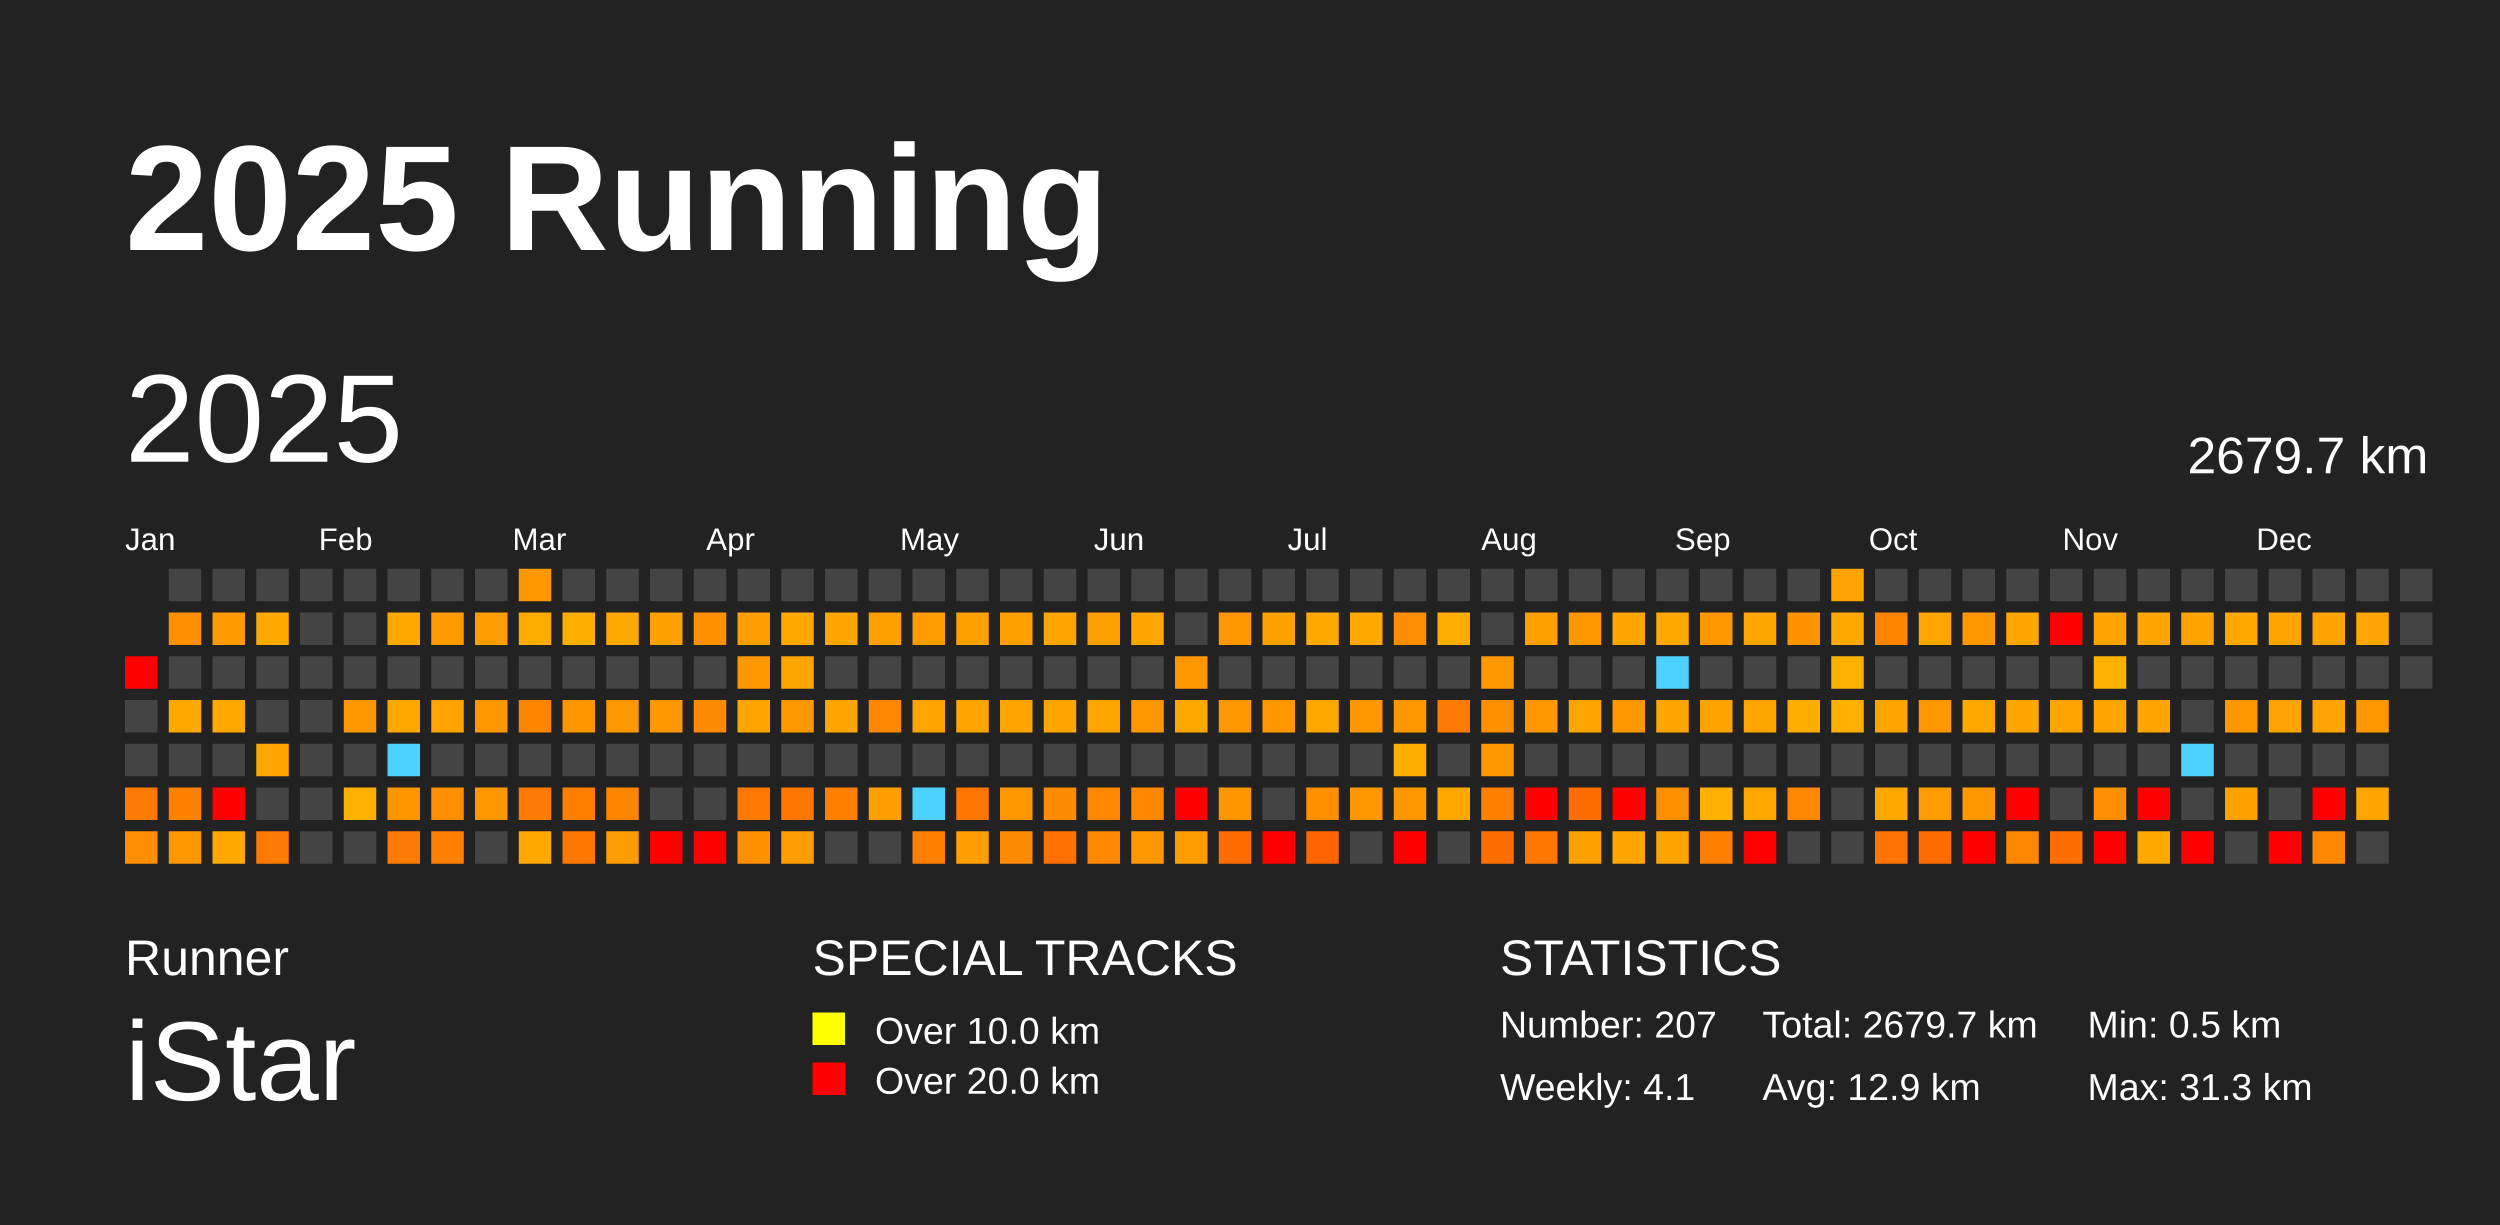
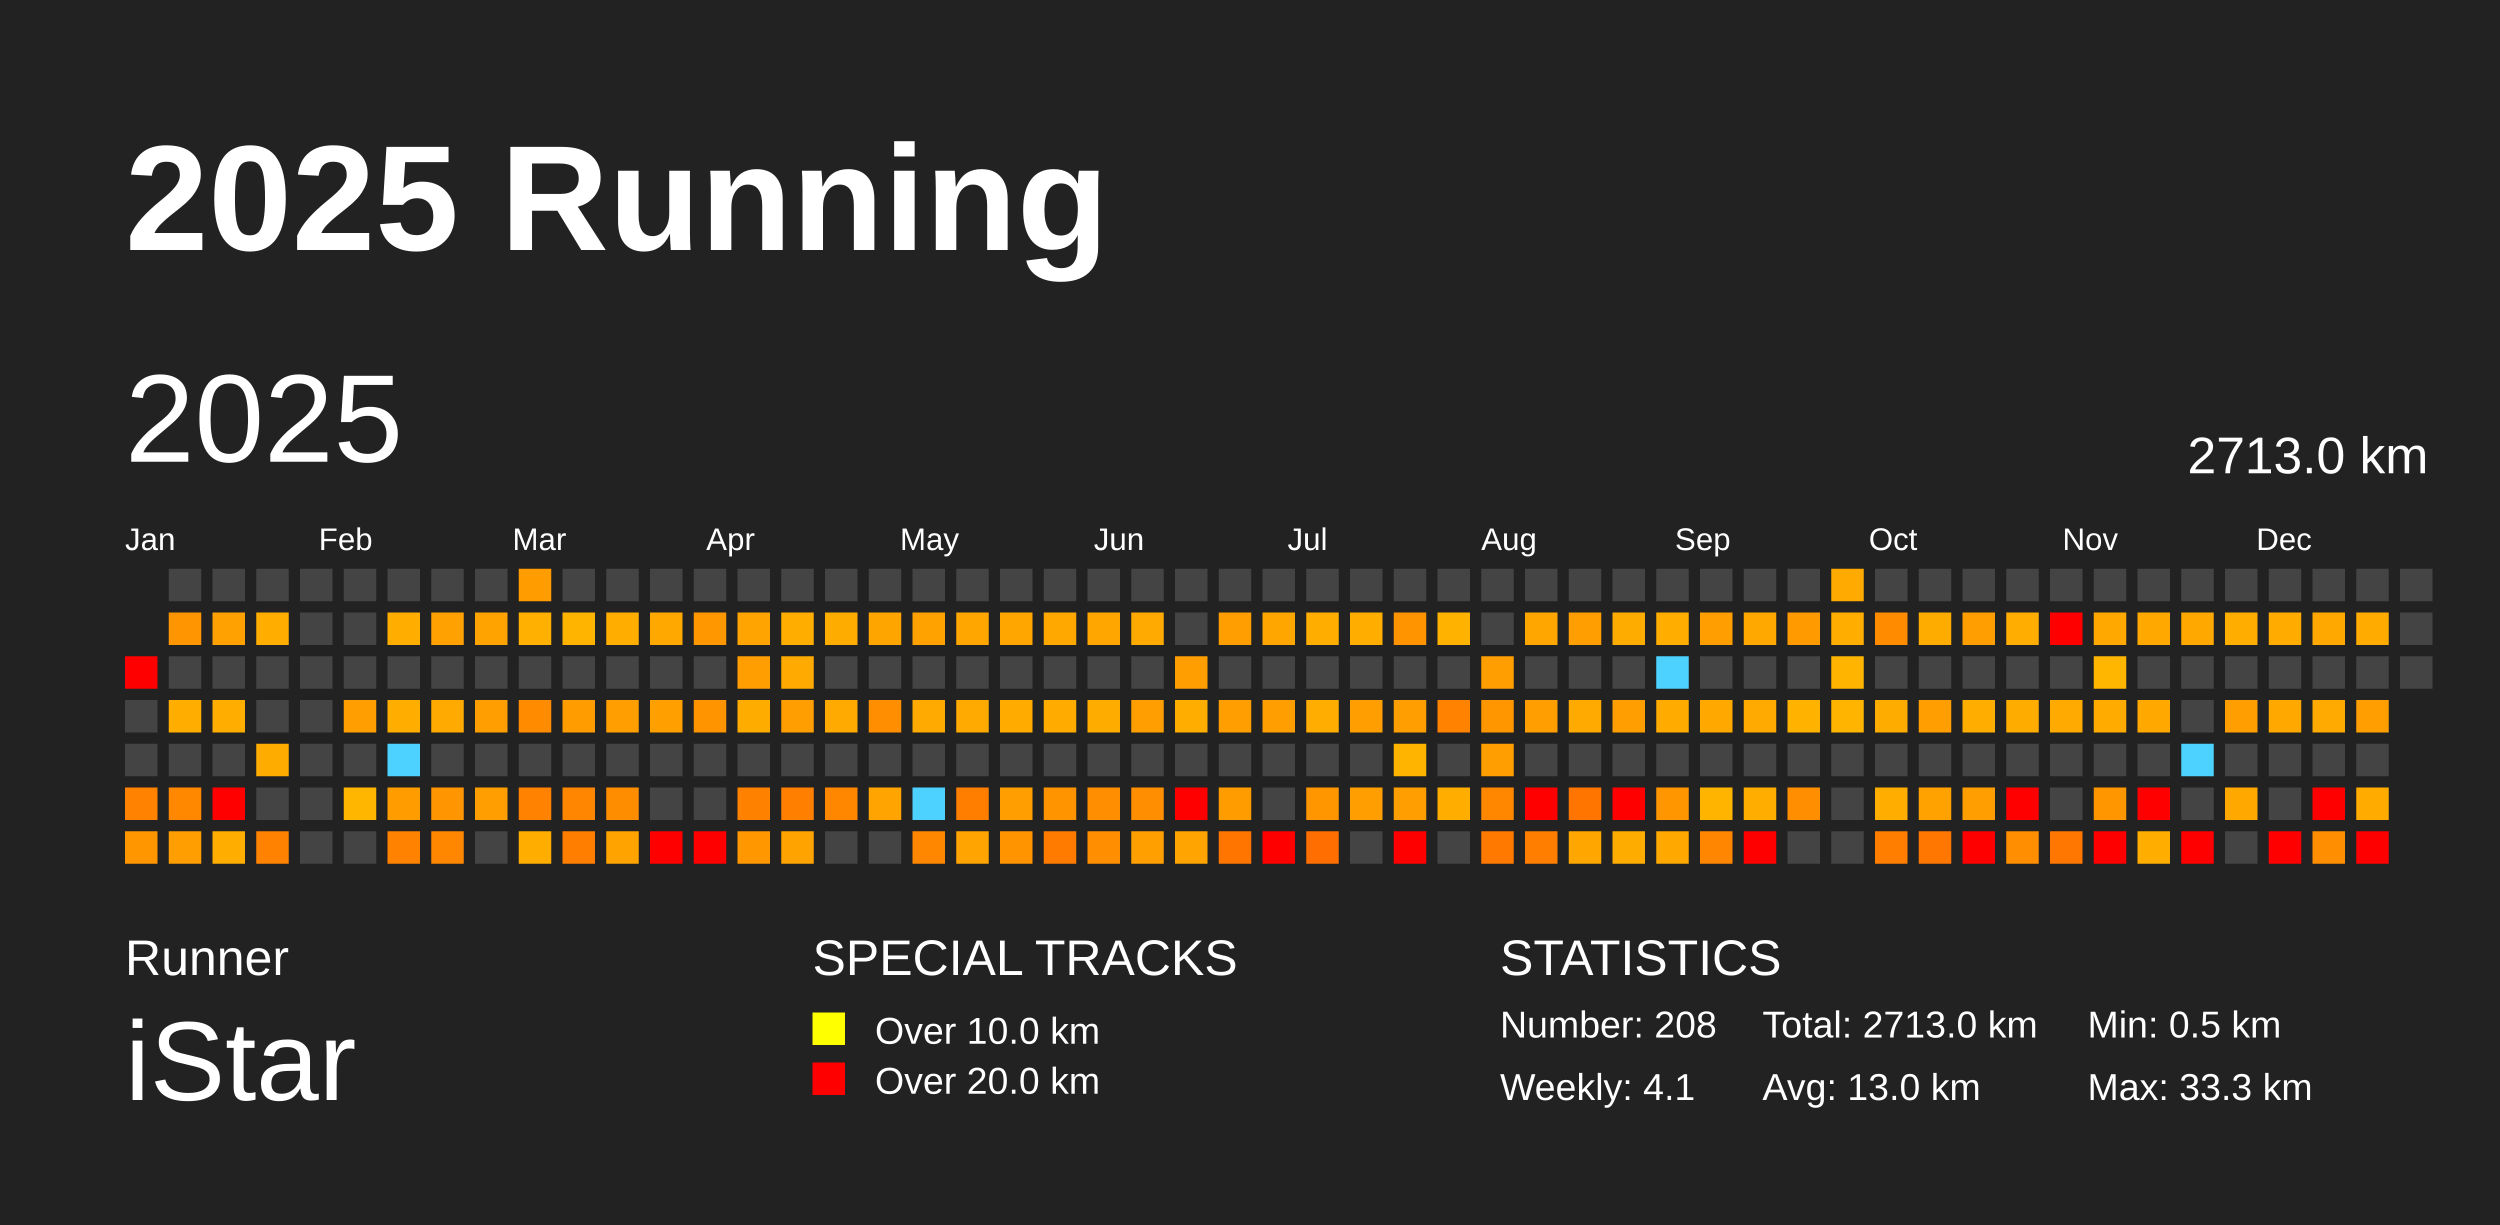
<svg xmlns="http://www.w3.org/2000/svg" baseProfile="full" height="98mm" version="1.1" viewBox="0,0,200,98" width="200mm">
  <defs />
  <rect fill="#222222" height="98" width="200" x="0" y="0" />
  <text fill="#FFFFFF" style="font-size:12px; font-family:Arial; font-weight:bold;" x="10" y="20">2025 Running</text>
  <text fill="#FFFFFF" style="font-size:4px; font-family:Arial" x="10" y="78">Runner</text>
  <text fill="#FFFFFF" style="font-size:9px; font-family:Arial" x="10" y="88">iStar</text>
  <text fill="#FFFFFF" style="font-size:4px; font-family:Arial" x="65" y="78">SPECIAL TRACKS</text>
  <rect fill="yellow" height="2.6" width="2.6" x="65" y="81" />
  <text fill="#FFFFFF" style="font-size:3px; font-family:Arial" x="70" y="83.5">Over 10.0 km</text>
  <rect fill="red" height="2.6" width="2.6" x="65" y="85" />
  <text fill="#FFFFFF" style="font-size:3px; font-family:Arial" x="70" y="87.5">Over 20.0 km</text>
  <text fill="#FFFFFF" style="font-size:4px; font-family:Arial" x="120" y="78">STATISTICS</text>
-   <text fill="#FFFFFF" style="font-size:3px; font-family:Arial" x="120" y="83">Number: 207</text>
+   <text fill="#FFFFFF" style="font-size:3px; font-family:Arial" x="120" y="83">Number: 208</text>
  <text fill="#FFFFFF" style="font-size:3px; font-family:Arial" x="120" y="88">Weekly: 4.1</text>
-   <text fill="#FFFFFF" style="font-size:3px; font-family:Arial" x="141" y="83">Total: 2679.7 km</text>
-   <text fill="#FFFFFF" style="font-size:3px; font-family:Arial" x="141" y="88">Avg: 12.9 km</text>
+   <text fill="#FFFFFF" style="font-size:3px; font-family:Arial" x="141" y="83">Total: 2713.0 km</text>
+   <text fill="#FFFFFF" style="font-size:3px; font-family:Arial" x="141" y="88">Avg: 13.0 km</text>
  <text fill="#FFFFFF" style="font-size:3px; font-family:Arial" x="167" y="83">Min: 0.5 km</text>
-   <text fill="#FFFFFF" style="font-size:3px; font-family:Arial" x="167" y="88">Max: 31.3 km</text>
+   <text fill="#FFFFFF" style="font-size:3px; font-family:Arial" x="167" y="88">Max: 33.3 km</text>
  <text dominant-baseline="hanging" fill="#FFFFFF" style="font-size:10.0px; font-family:Arial;" x="10" y="30">2025</text>
-   <text dominant-baseline="hanging" fill="#FFFFFF" style="font-size:4.125px; font-family:Arial;" x="175" y="35">2679.7 km</text>
+   <text dominant-baseline="hanging" fill="#FFFFFF" style="font-size:4.125px; font-family:Arial;" x="175" y="35">2713.0 km</text>
  <text fill="#FFFFFF" style="font-size:2.5px; font-family:Arial" x="10.0" y="44">Jan</text>
  <text fill="#FFFFFF" style="font-size:2.5px; font-family:Arial" x="25.5" y="44">Feb</text>
  <text fill="#FFFFFF" style="font-size:2.5px; font-family:Arial" x="41.0" y="44">Mar</text>
  <text fill="#FFFFFF" style="font-size:2.5px; font-family:Arial" x="56.5" y="44">Apr</text>
  <text fill="#FFFFFF" style="font-size:2.5px; font-family:Arial" x="72.0" y="44">May</text>
  <text fill="#FFFFFF" style="font-size:2.5px; font-family:Arial" x="87.5" y="44">Jun</text>
  <text fill="#FFFFFF" style="font-size:2.5px; font-family:Arial" x="103.0" y="44">Jul</text>
  <text fill="#FFFFFF" style="font-size:2.5px; font-family:Arial" x="118.5" y="44">Aug</text>
  <text fill="#FFFFFF" style="font-size:2.5px; font-family:Arial" x="134.0" y="44">Sep</text>
  <text fill="#FFFFFF" style="font-size:2.5px; font-family:Arial" x="149.5" y="44">Oct</text>
  <text fill="#FFFFFF" style="font-size:2.5px; font-family:Arial" x="165.0" y="44">Nov</text>
  <text fill="#FFFFFF" style="font-size:2.5px; font-family:Arial" x="180.5" y="44">Dec</text>
  <rect fill="red" height="2.6" width="2.6" x="10.0" y="52.5" />
  <rect fill="#444444" height="2.6" width="2.6" x="10.0" y="56.0" />
  <rect fill="#444444" height="2.6" width="2.6" x="10.0" y="59.5" />
-   <rect fill="#ff7a00" height="2.6" width="2.6" x="10.0" y="63.0" />
-   <rect fill="#ff8f00" height="2.6" width="2.6" x="10.0" y="66.5" />
+   <rect fill="#ff8200" height="2.6" width="2.6" x="10.0" y="63.0" />
+   <rect fill="#ff9600" height="2.6" width="2.6" x="10.0" y="66.5" />
  <rect fill="#444444" height="2.6" width="2.6" x="13.5" y="45.5" />
-   <rect fill="#ff8e00" height="2.6" width="2.6" x="13.5" y="49.0" />
+   <rect fill="#ff9500" height="2.6" width="2.6" x="13.5" y="49.0" />
  <rect fill="#444444" height="2.6" width="2.6" x="13.5" y="52.5" />
-   <rect fill="#ffa800" height="2.6" width="2.6" x="13.5" y="56.0" />
+   <rect fill="#ffae00" height="2.6" width="2.6" x="13.5" y="56.0" />
  <rect fill="#444444" height="2.6" width="2.6" x="13.5" y="59.5" />
-   <rect fill="#ff8100" height="2.6" width="2.6" x="13.5" y="63.0" />
-   <rect fill="#ff9700" height="2.6" width="2.6" x="13.5" y="66.5" />
+   <rect fill="#ff8800" height="2.6" width="2.6" x="13.5" y="63.0" />
+   <rect fill="#ff9e00" height="2.6" width="2.6" x="13.5" y="66.5" />
  <rect fill="#444444" height="2.6" width="2.6" x="17.0" y="45.5" />
-   <rect fill="#ff9a00" height="2.6" width="2.6" x="17.0" y="49.0" />
+   <rect fill="#ffa100" height="2.6" width="2.6" x="17.0" y="49.0" />
  <rect fill="#444444" height="2.6" width="2.6" x="17.0" y="52.5" />
-   <rect fill="#ffa800" height="2.6" width="2.6" x="17.0" y="56.0" />
+   <rect fill="#ffae00" height="2.6" width="2.6" x="17.0" y="56.0" />
  <rect fill="#444444" height="2.6" width="2.6" x="17.0" y="59.5" />
  <rect fill="red" height="2.6" width="2.6" x="17.0" y="63.0" />
-   <rect fill="#ffa800" height="2.6" width="2.6" x="17.0" y="66.5" />
+   <rect fill="#ffae00" height="2.6" width="2.6" x="17.0" y="66.5" />
  <rect fill="#444444" height="2.6" width="2.6" x="20.5" y="45.5" />
-   <rect fill="#ffa800" height="2.6" width="2.6" x="20.5" y="49.0" />
+   <rect fill="#ffae00" height="2.6" width="2.6" x="20.5" y="49.0" />
  <rect fill="#444444" height="2.6" width="2.6" x="20.5" y="52.5" />
  <rect fill="#444444" height="2.6" width="2.6" x="20.5" y="56.0" />
-   <rect fill="#ffa600" height="2.6" width="2.6" x="20.5" y="59.5" />
+   <rect fill="#ffac00" height="2.6" width="2.6" x="20.5" y="59.5" />
  <rect fill="#444444" height="2.6" width="2.6" x="20.5" y="63.0" />
-   <rect fill="#ff7a00" height="2.6" width="2.6" x="20.5" y="66.5" />
+   <rect fill="#ff8200" height="2.6" width="2.6" x="20.5" y="66.5" />
  <rect fill="#444444" height="2.6" width="2.6" x="24.0" y="45.5" />
  <rect fill="#444444" height="2.6" width="2.6" x="24.0" y="49.0" />
  <rect fill="#444444" height="2.6" width="2.6" x="24.0" y="52.5" />
  <rect fill="#444444" height="2.6" width="2.6" x="24.0" y="56.0" />
  <rect fill="#444444" height="2.6" width="2.6" x="24.0" y="59.5" />
  <rect fill="#444444" height="2.6" width="2.6" x="24.0" y="63.0" />
  <rect fill="#444444" height="2.6" width="2.6" x="24.0" y="66.5" />
  <rect fill="#444444" height="2.6" width="2.6" x="27.5" y="45.5" />
  <rect fill="#444444" height="2.6" width="2.6" x="27.5" y="49.0" />
  <rect fill="#444444" height="2.6" width="2.6" x="27.5" y="52.5" />
-   <rect fill="#ff9700" height="2.6" width="2.6" x="27.5" y="56.0" />
+   <rect fill="#ff9e00" height="2.6" width="2.6" x="27.5" y="56.0" />
  <rect fill="#444444" height="2.6" width="2.6" x="27.5" y="59.5" />
-   <rect fill="#ffb100" height="2.6" width="2.6" x="27.5" y="63.0" />
+   <rect fill="#ffb600" height="2.6" width="2.6" x="27.5" y="63.0" />
  <rect fill="#444444" height="2.6" width="2.6" x="27.5" y="66.5" />
  <rect fill="#444444" height="2.6" width="2.6" x="31.0" y="45.5" />
-   <rect fill="#ffa800" height="2.6" width="2.6" x="31.0" y="49.0" />
+   <rect fill="#ffae00" height="2.6" width="2.6" x="31.0" y="49.0" />
  <rect fill="#444444" height="2.6" width="2.6" x="31.0" y="52.5" />
-   <rect fill="#ffa800" height="2.6" width="2.6" x="31.0" y="56.0" />
+   <rect fill="#ffae00" height="2.6" width="2.6" x="31.0" y="56.0" />
  <rect fill="#4dd2ff" height="2.6" width="2.6" x="31.0" y="59.5" />
-   <rect fill="#ff9600" height="2.6" width="2.6" x="31.0" y="63.0" />
-   <rect fill="#ff7a00" height="2.6" width="2.6" x="31.0" y="66.5" />
+   <rect fill="#ff9c00" height="2.6" width="2.6" x="31.0" y="63.0" />
+   <rect fill="#ff8200" height="2.6" width="2.6" x="31.0" y="66.5" />
  <rect fill="#444444" height="2.6" width="2.6" x="34.5" y="45.5" />
-   <rect fill="#ff9a00" height="2.6" width="2.6" x="34.5" y="49.0" />
+   <rect fill="#ffa100" height="2.6" width="2.6" x="34.5" y="49.0" />
  <rect fill="#444444" height="2.6" width="2.6" x="34.5" y="52.5" />
-   <rect fill="#ffa400" height="2.6" width="2.6" x="34.5" y="56.0" />
+   <rect fill="#ffaa00" height="2.6" width="2.6" x="34.5" y="56.0" />
  <rect fill="#444444" height="2.6" width="2.6" x="34.5" y="59.5" />
-   <rect fill="#ff8e00" height="2.6" width="2.6" x="34.5" y="63.0" />
-   <rect fill="#ff7f00" height="2.6" width="2.6" x="34.5" y="66.5" />
+   <rect fill="#ff9500" height="2.6" width="2.6" x="34.5" y="63.0" />
+   <rect fill="#ff8700" height="2.6" width="2.6" x="34.5" y="66.5" />
  <rect fill="#444444" height="2.6" width="2.6" x="38.0" y="45.5" />
-   <rect fill="#ff9d00" height="2.6" width="2.6" x="38.0" y="49.0" />
+   <rect fill="#ffa300" height="2.6" width="2.6" x="38.0" y="49.0" />
  <rect fill="#444444" height="2.6" width="2.6" x="38.0" y="52.5" />
-   <rect fill="#ff9700" height="2.6" width="2.6" x="38.0" y="56.0" />
+   <rect fill="#ff9e00" height="2.6" width="2.6" x="38.0" y="56.0" />
  <rect fill="#444444" height="2.6" width="2.6" x="38.0" y="59.5" />
-   <rect fill="#ff9700" height="2.6" width="2.6" x="38.0" y="63.0" />
+   <rect fill="#ff9e00" height="2.6" width="2.6" x="38.0" y="63.0" />
  <rect fill="#444444" height="2.6" width="2.6" x="38.0" y="66.5" />
-   <rect fill="#ff9700" height="2.6" width="2.6" x="41.5" y="45.5" />
-   <rect fill="#ffab00" height="2.6" width="2.6" x="41.5" y="49.0" />
+   <rect fill="#ff9d00" height="2.6" width="2.6" x="41.5" y="45.5" />
+   <rect fill="#ffb000" height="2.6" width="2.6" x="41.5" y="49.0" />
  <rect fill="#444444" height="2.6" width="2.6" x="41.5" y="52.5" />
-   <rect fill="#ff8400" height="2.6" width="2.6" x="41.5" y="56.0" />
+   <rect fill="#ff8c00" height="2.6" width="2.6" x="41.5" y="56.0" />
  <rect fill="#444444" height="2.6" width="2.6" x="41.5" y="59.5" />
-   <rect fill="#ff7a00" height="2.6" width="2.6" x="41.5" y="63.0" />
-   <rect fill="#ffa800" height="2.6" width="2.6" x="41.5" y="66.5" />
+   <rect fill="#ff8200" height="2.6" width="2.6" x="41.5" y="63.0" />
+   <rect fill="#ffae00" height="2.6" width="2.6" x="41.5" y="66.5" />
  <rect fill="#444444" height="2.6" width="2.6" x="45.0" y="45.5" />
-   <rect fill="#ffaf00" height="2.6" width="2.6" x="45.0" y="49.0" />
+   <rect fill="#ffb400" height="2.6" width="2.6" x="45.0" y="49.0" />
  <rect fill="#444444" height="2.6" width="2.6" x="45.0" y="52.5" />
-   <rect fill="#ff9600" height="2.6" width="2.6" x="45.0" y="56.0" />
+   <rect fill="#ff9c00" height="2.6" width="2.6" x="45.0" y="56.0" />
  <rect fill="#444444" height="2.6" width="2.6" x="45.0" y="59.5" />
-   <rect fill="#ff7e00" height="2.6" width="2.6" x="45.0" y="63.0" />
-   <rect fill="#ff7600" height="2.6" width="2.6" x="45.0" y="66.5" />
+   <rect fill="#ff8600" height="2.6" width="2.6" x="45.0" y="63.0" />
+   <rect fill="#ff7e00" height="2.6" width="2.6" x="45.0" y="66.5" />
  <rect fill="#444444" height="2.6" width="2.6" x="48.5" y="45.5" />
-   <rect fill="#ffa800" height="2.6" width="2.6" x="48.5" y="49.0" />
+   <rect fill="#ffae00" height="2.6" width="2.6" x="48.5" y="49.0" />
  <rect fill="#444444" height="2.6" width="2.6" x="48.5" y="52.5" />
-   <rect fill="#ff9700" height="2.6" width="2.6" x="48.5" y="56.0" />
+   <rect fill="#ff9e00" height="2.6" width="2.6" x="48.5" y="56.0" />
  <rect fill="#444444" height="2.6" width="2.6" x="48.5" y="59.5" />
-   <rect fill="#ff8500" height="2.6" width="2.6" x="48.5" y="63.0" />
-   <rect fill="#ff9d00" height="2.6" width="2.6" x="48.5" y="66.5" />
+   <rect fill="#ff8d00" height="2.6" width="2.6" x="48.5" y="63.0" />
+   <rect fill="#ffa300" height="2.6" width="2.6" x="48.5" y="66.5" />
  <rect fill="#444444" height="2.6" width="2.6" x="52.0" y="45.5" />
-   <rect fill="#ffa200" height="2.6" width="2.6" x="52.0" y="49.0" />
+   <rect fill="#ffa800" height="2.6" width="2.6" x="52.0" y="49.0" />
  <rect fill="#444444" height="2.6" width="2.6" x="52.0" y="52.5" />
-   <rect fill="#ff9800" height="2.6" width="2.6" x="52.0" y="56.0" />
+   <rect fill="#ff9f00" height="2.6" width="2.6" x="52.0" y="56.0" />
  <rect fill="#444444" height="2.6" width="2.6" x="52.0" y="59.5" />
  <rect fill="#444444" height="2.6" width="2.6" x="52.0" y="63.0" />
  <rect fill="red" height="2.6" width="2.6" x="52.0" y="66.5" />
  <rect fill="#444444" height="2.6" width="2.6" x="55.5" y="45.5" />
-   <rect fill="#ff9000" height="2.6" width="2.6" x="55.5" y="49.0" />
+   <rect fill="#ff9700" height="2.6" width="2.6" x="55.5" y="49.0" />
  <rect fill="#444444" height="2.6" width="2.6" x="55.5" y="52.5" />
-   <rect fill="#ff8c00" height="2.6" width="2.6" x="55.5" y="56.0" />
+   <rect fill="#ff9300" height="2.6" width="2.6" x="55.5" y="56.0" />
  <rect fill="#444444" height="2.6" width="2.6" x="55.5" y="59.5" />
  <rect fill="#444444" height="2.6" width="2.6" x="55.5" y="63.0" />
  <rect fill="red" height="2.6" width="2.6" x="55.5" y="66.5" />
  <rect fill="#444444" height="2.6" width="2.6" x="59.0" y="45.5" />
-   <rect fill="#ff9e00" height="2.6" width="2.6" x="59.0" y="49.0" />
-   <rect fill="#ff9700" height="2.6" width="2.6" x="59.0" y="52.5" />
-   <rect fill="#ffa700" height="2.6" width="2.6" x="59.0" y="56.0" />
+   <rect fill="#ffa400" height="2.6" width="2.6" x="59.0" y="49.0" />
+   <rect fill="#ff9e00" height="2.6" width="2.6" x="59.0" y="52.5" />
+   <rect fill="#ffac00" height="2.6" width="2.6" x="59.0" y="56.0" />
  <rect fill="#444444" height="2.6" width="2.6" x="59.0" y="59.5" />
-   <rect fill="#ff7900" height="2.6" width="2.6" x="59.0" y="63.0" />
-   <rect fill="#ff9000" height="2.6" width="2.6" x="59.0" y="66.5" />
+   <rect fill="#ff8100" height="2.6" width="2.6" x="59.0" y="63.0" />
+   <rect fill="#ff9700" height="2.6" width="2.6" x="59.0" y="66.5" />
  <rect fill="#444444" height="2.6" width="2.6" x="62.5" y="45.5" />
-   <rect fill="#ffa800" height="2.6" width="2.6" x="62.5" y="49.0" />
-   <rect fill="#ffa500" height="2.6" width="2.6" x="62.5" y="52.5" />
-   <rect fill="#ff9700" height="2.6" width="2.6" x="62.5" y="56.0" />
+   <rect fill="#ffae00" height="2.6" width="2.6" x="62.5" y="49.0" />
+   <rect fill="#ffaa00" height="2.6" width="2.6" x="62.5" y="52.5" />
+   <rect fill="#ff9e00" height="2.6" width="2.6" x="62.5" y="56.0" />
  <rect fill="#444444" height="2.6" width="2.6" x="62.5" y="59.5" />
-   <rect fill="#ff7700" height="2.6" width="2.6" x="62.5" y="63.0" />
-   <rect fill="#ff9d00" height="2.6" width="2.6" x="62.5" y="66.5" />
+   <rect fill="#ff7f00" height="2.6" width="2.6" x="62.5" y="63.0" />
+   <rect fill="#ffa300" height="2.6" width="2.6" x="62.5" y="66.5" />
  <rect fill="#444444" height="2.6" width="2.6" x="66.0" y="45.5" />
-   <rect fill="#ffa700" height="2.6" width="2.6" x="66.0" y="49.0" />
+   <rect fill="#ffac00" height="2.6" width="2.6" x="66.0" y="49.0" />
  <rect fill="#444444" height="2.6" width="2.6" x="66.0" y="52.5" />
-   <rect fill="#ffa500" height="2.6" width="2.6" x="66.0" y="56.0" />
+   <rect fill="#ffaa00" height="2.6" width="2.6" x="66.0" y="56.0" />
  <rect fill="#444444" height="2.6" width="2.6" x="66.0" y="59.5" />
-   <rect fill="#ff7f00" height="2.6" width="2.6" x="66.0" y="63.0" />
+   <rect fill="#ff8700" height="2.6" width="2.6" x="66.0" y="63.0" />
  <rect fill="#444444" height="2.6" width="2.6" x="66.0" y="66.5" />
  <rect fill="#444444" height="2.6" width="2.6" x="69.5" y="45.5" />
-   <rect fill="#ff9f00" height="2.6" width="2.6" x="69.5" y="49.0" />
+   <rect fill="#ffa500" height="2.6" width="2.6" x="69.5" y="49.0" />
  <rect fill="#444444" height="2.6" width="2.6" x="69.5" y="52.5" />
-   <rect fill="#ff8600" height="2.6" width="2.6" x="69.5" y="56.0" />
+   <rect fill="#ff8e00" height="2.6" width="2.6" x="69.5" y="56.0" />
  <rect fill="#444444" height="2.6" width="2.6" x="69.5" y="59.5" />
-   <rect fill="#ff9e00" height="2.6" width="2.6" x="69.5" y="63.0" />
+   <rect fill="#ffa400" height="2.6" width="2.6" x="69.5" y="63.0" />
  <rect fill="#444444" height="2.6" width="2.6" x="69.5" y="66.5" />
  <rect fill="#444444" height="2.6" width="2.6" x="73.0" y="45.5" />
-   <rect fill="#ff9c00" height="2.6" width="2.6" x="73.0" y="49.0" />
+   <rect fill="#ffa200" height="2.6" width="2.6" x="73.0" y="49.0" />
  <rect fill="#444444" height="2.6" width="2.6" x="73.0" y="52.5" />
-   <rect fill="#ffa400" height="2.6" width="2.6" x="73.0" y="56.0" />
+   <rect fill="#ffaa00" height="2.6" width="2.6" x="73.0" y="56.0" />
  <rect fill="#444444" height="2.6" width="2.6" x="73.0" y="59.5" />
  <rect fill="#4dd2ff" height="2.6" width="2.6" x="73.0" y="63.0" />
-   <rect fill="#ff7f00" height="2.6" width="2.6" x="73.0" y="66.5" />
+   <rect fill="#ff8700" height="2.6" width="2.6" x="73.0" y="66.5" />
  <rect fill="#444444" height="2.6" width="2.6" x="76.5" y="45.5" />
-   <rect fill="#ffa100" height="2.6" width="2.6" x="76.5" y="49.0" />
+   <rect fill="#ffa600" height="2.6" width="2.6" x="76.5" y="49.0" />
  <rect fill="#444444" height="2.6" width="2.6" x="76.5" y="52.5" />
-   <rect fill="#ffa500" height="2.6" width="2.6" x="76.5" y="56.0" />
+   <rect fill="#ffaa00" height="2.6" width="2.6" x="76.5" y="56.0" />
  <rect fill="#444444" height="2.6" width="2.6" x="76.5" y="59.5" />
-   <rect fill="#ff7600" height="2.6" width="2.6" x="76.5" y="63.0" />
-   <rect fill="#ff9e00" height="2.6" width="2.6" x="76.5" y="66.5" />
+   <rect fill="#ff7e00" height="2.6" width="2.6" x="76.5" y="63.0" />
+   <rect fill="#ffa400" height="2.6" width="2.6" x="76.5" y="66.5" />
  <rect fill="#444444" height="2.6" width="2.6" x="80.0" y="45.5" />
-   <rect fill="#ffa000" height="2.6" width="2.6" x="80.0" y="49.0" />
+   <rect fill="#ffa600" height="2.6" width="2.6" x="80.0" y="49.0" />
  <rect fill="#444444" height="2.6" width="2.6" x="80.0" y="52.5" />
-   <rect fill="#ffa500" height="2.6" width="2.6" x="80.0" y="56.0" />
+   <rect fill="#ffab00" height="2.6" width="2.6" x="80.0" y="56.0" />
  <rect fill="#444444" height="2.6" width="2.6" x="80.0" y="59.5" />
-   <rect fill="#ff9700" height="2.6" width="2.6" x="80.0" y="63.0" />
-   <rect fill="#ff8c00" height="2.6" width="2.6" x="80.0" y="66.5" />
+   <rect fill="#ff9e00" height="2.6" width="2.6" x="80.0" y="63.0" />
+   <rect fill="#ff9300" height="2.6" width="2.6" x="80.0" y="66.5" />
  <rect fill="#444444" height="2.6" width="2.6" x="83.5" y="45.5" />
-   <rect fill="#ffa400" height="2.6" width="2.6" x="83.5" y="49.0" />
+   <rect fill="#ffa900" height="2.6" width="2.6" x="83.5" y="49.0" />
  <rect fill="#444444" height="2.6" width="2.6" x="83.5" y="52.5" />
-   <rect fill="#ffa500" height="2.6" width="2.6" x="83.5" y="56.0" />
+   <rect fill="#ffab00" height="2.6" width="2.6" x="83.5" y="56.0" />
  <rect fill="#444444" height="2.6" width="2.6" x="83.5" y="59.5" />
-   <rect fill="#ff8b00" height="2.6" width="2.6" x="83.5" y="63.0" />
-   <rect fill="#ff7200" height="2.6" width="2.6" x="83.5" y="66.5" />
+   <rect fill="#ff9300" height="2.6" width="2.6" x="83.5" y="63.0" />
+   <rect fill="#ff7b00" height="2.6" width="2.6" x="83.5" y="66.5" />
  <rect fill="#444444" height="2.6" width="2.6" x="87.0" y="45.5" />
-   <rect fill="#ffa000" height="2.6" width="2.6" x="87.0" y="49.0" />
+   <rect fill="#ffa600" height="2.6" width="2.6" x="87.0" y="49.0" />
  <rect fill="#444444" height="2.6" width="2.6" x="87.0" y="52.5" />
-   <rect fill="#ffa600" height="2.6" width="2.6" x="87.0" y="56.0" />
+   <rect fill="#ffac00" height="2.6" width="2.6" x="87.0" y="56.0" />
  <rect fill="#444444" height="2.6" width="2.6" x="87.0" y="59.5" />
-   <rect fill="#ff8600" height="2.6" width="2.6" x="87.0" y="63.0" />
-   <rect fill="#ff8800" height="2.6" width="2.6" x="87.0" y="66.5" />
+   <rect fill="#ff8e00" height="2.6" width="2.6" x="87.0" y="63.0" />
+   <rect fill="#ff8f00" height="2.6" width="2.6" x="87.0" y="66.5" />
  <rect fill="#444444" height="2.6" width="2.6" x="90.5" y="45.5" />
-   <rect fill="#ffa500" height="2.6" width="2.6" x="90.5" y="49.0" />
+   <rect fill="#ffaa00" height="2.6" width="2.6" x="90.5" y="49.0" />
  <rect fill="#444444" height="2.6" width="2.6" x="90.5" y="52.5" />
-   <rect fill="#ff9700" height="2.6" width="2.6" x="90.5" y="56.0" />
+   <rect fill="#ff9e00" height="2.6" width="2.6" x="90.5" y="56.0" />
  <rect fill="#444444" height="2.6" width="2.6" x="90.5" y="59.5" />
-   <rect fill="#ff8700" height="2.6" width="2.6" x="90.5" y="63.0" />
-   <rect fill="#ff9800" height="2.6" width="2.6" x="90.5" y="66.5" />
+   <rect fill="#ff8f00" height="2.6" width="2.6" x="90.5" y="63.0" />
+   <rect fill="#ff9f00" height="2.6" width="2.6" x="90.5" y="66.5" />
  <rect fill="#444444" height="2.6" width="2.6" x="94.0" y="45.5" />
  <rect fill="#444444" height="2.6" width="2.6" x="94.0" y="49.0" />
-   <rect fill="#ff9700" height="2.6" width="2.6" x="94.0" y="52.5" />
-   <rect fill="#ffa800" height="2.6" width="2.6" x="94.0" y="56.0" />
+   <rect fill="#ff9e00" height="2.6" width="2.6" x="94.0" y="52.5" />
+   <rect fill="#ffae00" height="2.6" width="2.6" x="94.0" y="56.0" />
  <rect fill="#444444" height="2.6" width="2.6" x="94.0" y="59.5" />
  <rect fill="red" height="2.6" width="2.6" x="94.0" y="63.0" />
-   <rect fill="#ff9d00" height="2.6" width="2.6" x="94.0" y="66.5" />
+   <rect fill="#ffa400" height="2.6" width="2.6" x="94.0" y="66.5" />
  <rect fill="#444444" height="2.6" width="2.6" x="97.5" y="45.5" />
-   <rect fill="#ff9700" height="2.6" width="2.6" x="97.5" y="49.0" />
+   <rect fill="#ff9e00" height="2.6" width="2.6" x="97.5" y="49.0" />
  <rect fill="#444444" height="2.6" width="2.6" x="97.5" y="52.5" />
-   <rect fill="#ff9700" height="2.6" width="2.6" x="97.5" y="56.0" />
+   <rect fill="#ff9e00" height="2.6" width="2.6" x="97.5" y="56.0" />
  <rect fill="#444444" height="2.6" width="2.6" x="97.5" y="59.5" />
-   <rect fill="#ff9600" height="2.6" width="2.6" x="97.5" y="63.0" />
-   <rect fill="#ff6c00" height="2.6" width="2.6" x="97.5" y="66.5" />
+   <rect fill="#ff9c00" height="2.6" width="2.6" x="97.5" y="63.0" />
+   <rect fill="#ff7500" height="2.6" width="2.6" x="97.5" y="66.5" />
  <rect fill="#444444" height="2.6" width="2.6" x="101.0" y="45.5" />
-   <rect fill="#ffa100" height="2.6" width="2.6" x="101.0" y="49.0" />
+   <rect fill="#ffa700" height="2.6" width="2.6" x="101.0" y="49.0" />
  <rect fill="#444444" height="2.6" width="2.6" x="101.0" y="52.5" />
-   <rect fill="#ff9700" height="2.6" width="2.6" x="101.0" y="56.0" />
+   <rect fill="#ff9e00" height="2.6" width="2.6" x="101.0" y="56.0" />
  <rect fill="#444444" height="2.6" width="2.6" x="101.0" y="59.5" />
  <rect fill="#444444" height="2.6" width="2.6" x="101.0" y="63.0" />
  <rect fill="red" height="2.6" width="2.6" x="101.0" y="66.5" />
  <rect fill="#444444" height="2.6" width="2.6" x="104.5" y="45.5" />
-   <rect fill="#ffa800" height="2.6" width="2.6" x="104.5" y="49.0" />
+   <rect fill="#ffae00" height="2.6" width="2.6" x="104.5" y="49.0" />
  <rect fill="#444444" height="2.6" width="2.6" x="104.5" y="52.5" />
-   <rect fill="#ffa800" height="2.6" width="2.6" x="104.5" y="56.0" />
+   <rect fill="#ffad00" height="2.6" width="2.6" x="104.5" y="56.0" />
  <rect fill="#444444" height="2.6" width="2.6" x="104.5" y="59.5" />
-   <rect fill="#ff8f00" height="2.6" width="2.6" x="104.5" y="63.0" />
-   <rect fill="#ff6500" height="2.6" width="2.6" x="104.5" y="66.5" />
+   <rect fill="#ff9600" height="2.6" width="2.6" x="104.5" y="63.0" />
+   <rect fill="#ff6e00" height="2.6" width="2.6" x="104.5" y="66.5" />
  <rect fill="#444444" height="2.6" width="2.6" x="108.0" y="45.5" />
-   <rect fill="#ffa800" height="2.6" width="2.6" x="108.0" y="49.0" />
+   <rect fill="#ffae00" height="2.6" width="2.6" x="108.0" y="49.0" />
  <rect fill="#444444" height="2.6" width="2.6" x="108.0" y="52.5" />
-   <rect fill="#ff9700" height="2.6" width="2.6" x="108.0" y="56.0" />
+   <rect fill="#ff9e00" height="2.6" width="2.6" x="108.0" y="56.0" />
  <rect fill="#444444" height="2.6" width="2.6" x="108.0" y="59.5" />
-   <rect fill="#ff9700" height="2.6" width="2.6" x="108.0" y="63.0" />
+   <rect fill="#ff9e00" height="2.6" width="2.6" x="108.0" y="63.0" />
  <rect fill="#444444" height="2.6" width="2.6" x="108.0" y="66.5" />
  <rect fill="#444444" height="2.6" width="2.6" x="111.5" y="45.5" />
-   <rect fill="#ff8d00" height="2.6" width="2.6" x="111.5" y="49.0" />
+   <rect fill="#ff9400" height="2.6" width="2.6" x="111.5" y="49.0" />
  <rect fill="#444444" height="2.6" width="2.6" x="111.5" y="52.5" />
-   <rect fill="#ff9700" height="2.6" width="2.6" x="111.5" y="56.0" />
-   <rect fill="#ffaf00" height="2.6" width="2.6" x="111.5" y="59.5" />
-   <rect fill="#ff9700" height="2.6" width="2.6" x="111.5" y="63.0" />
+   <rect fill="#ff9e00" height="2.6" width="2.6" x="111.5" y="56.0" />
+   <rect fill="#ffb400" height="2.6" width="2.6" x="111.5" y="59.5" />
+   <rect fill="#ff9e00" height="2.6" width="2.6" x="111.5" y="63.0" />
  <rect fill="red" height="2.6" width="2.6" x="111.5" y="66.5" />
  <rect fill="#444444" height="2.6" width="2.6" x="115.0" y="45.5" />
-   <rect fill="#ffad00" height="2.6" width="2.6" x="115.0" y="49.0" />
+   <rect fill="#ffb200" height="2.6" width="2.6" x="115.0" y="49.0" />
  <rect fill="#444444" height="2.6" width="2.6" x="115.0" y="52.5" />
-   <rect fill="#ff7a00" height="2.6" width="2.6" x="115.0" y="56.0" />
+   <rect fill="#ff8200" height="2.6" width="2.6" x="115.0" y="56.0" />
  <rect fill="#444444" height="2.6" width="2.6" x="115.0" y="59.5" />
-   <rect fill="#ffa800" height="2.6" width="2.6" x="115.0" y="63.0" />
+   <rect fill="#ffae00" height="2.6" width="2.6" x="115.0" y="63.0" />
  <rect fill="#444444" height="2.6" width="2.6" x="115.0" y="66.5" />
  <rect fill="#444444" height="2.6" width="2.6" x="118.5" y="45.5" />
  <rect fill="#444444" height="2.6" width="2.6" x="118.5" y="49.0" />
-   <rect fill="#ff9700" height="2.6" width="2.6" x="118.5" y="52.5" />
-   <rect fill="#ff8f00" height="2.6" width="2.6" x="118.5" y="56.0" />
-   <rect fill="#ff9700" height="2.6" width="2.6" x="118.5" y="59.5" />
-   <rect fill="#ff7f00" height="2.6" width="2.6" x="118.5" y="63.0" />
-   <rect fill="#ff6f00" height="2.6" width="2.6" x="118.5" y="66.5" />
+   <rect fill="#ff9e00" height="2.6" width="2.6" x="118.5" y="52.5" />
+   <rect fill="#ff9600" height="2.6" width="2.6" x="118.5" y="56.0" />
+   <rect fill="#ff9e00" height="2.6" width="2.6" x="118.5" y="59.5" />
+   <rect fill="#ff8700" height="2.6" width="2.6" x="118.5" y="63.0" />
+   <rect fill="#ff7800" height="2.6" width="2.6" x="118.5" y="66.5" />
  <rect fill="#444444" height="2.6" width="2.6" x="122.0" y="45.5" />
-   <rect fill="#ffa000" height="2.6" width="2.6" x="122.0" y="49.0" />
+   <rect fill="#ffa600" height="2.6" width="2.6" x="122.0" y="49.0" />
  <rect fill="#444444" height="2.6" width="2.6" x="122.0" y="52.5" />
-   <rect fill="#ff9700" height="2.6" width="2.6" x="122.0" y="56.0" />
+   <rect fill="#ff9e00" height="2.6" width="2.6" x="122.0" y="56.0" />
  <rect fill="#444444" height="2.6" width="2.6" x="122.0" y="59.5" />
  <rect fill="red" height="2.6" width="2.6" x="122.0" y="63.0" />
-   <rect fill="#ff7600" height="2.6" width="2.6" x="122.0" y="66.5" />
+   <rect fill="#ff7e00" height="2.6" width="2.6" x="122.0" y="66.5" />
  <rect fill="#444444" height="2.6" width="2.6" x="125.5" y="45.5" />
-   <rect fill="#ff9700" height="2.6" width="2.6" x="125.5" y="49.0" />
+   <rect fill="#ff9e00" height="2.6" width="2.6" x="125.5" y="49.0" />
  <rect fill="#444444" height="2.6" width="2.6" x="125.5" y="52.5" />
-   <rect fill="#ffa500" height="2.6" width="2.6" x="125.5" y="56.0" />
+   <rect fill="#ffaa00" height="2.6" width="2.6" x="125.5" y="56.0" />
  <rect fill="#444444" height="2.6" width="2.6" x="125.5" y="59.5" />
-   <rect fill="#ff6c00" height="2.6" width="2.6" x="125.5" y="63.0" />
-   <rect fill="#ffa100" height="2.6" width="2.6" x="125.5" y="66.5" />
+   <rect fill="#ff7500" height="2.6" width="2.6" x="125.5" y="63.0" />
+   <rect fill="#ffa700" height="2.6" width="2.6" x="125.5" y="66.5" />
  <rect fill="#444444" height="2.6" width="2.6" x="129.0" y="45.5" />
-   <rect fill="#ffa600" height="2.6" width="2.6" x="129.0" y="49.0" />
+   <rect fill="#ffac00" height="2.6" width="2.6" x="129.0" y="49.0" />
  <rect fill="#444444" height="2.6" width="2.6" x="129.0" y="52.5" />
-   <rect fill="#ff9700" height="2.6" width="2.6" x="129.0" y="56.0" />
+   <rect fill="#ff9e00" height="2.6" width="2.6" x="129.0" y="56.0" />
  <rect fill="#444444" height="2.6" width="2.6" x="129.0" y="59.5" />
  <rect fill="red" height="2.6" width="2.6" x="129.0" y="63.0" />
-   <rect fill="#ffa700" height="2.6" width="2.6" x="129.0" y="66.5" />
+   <rect fill="#ffac00" height="2.6" width="2.6" x="129.0" y="66.5" />
  <rect fill="#444444" height="2.6" width="2.6" x="132.5" y="45.5" />
-   <rect fill="#ffa800" height="2.6" width="2.6" x="132.5" y="49.0" />
+   <rect fill="#ffae00" height="2.6" width="2.6" x="132.5" y="49.0" />
  <rect fill="#4dd2ff" height="2.6" width="2.6" x="132.5" y="52.5" />
-   <rect fill="#ffa500" height="2.6" width="2.6" x="132.5" y="56.0" />
+   <rect fill="#ffab00" height="2.6" width="2.6" x="132.5" y="56.0" />
  <rect fill="#444444" height="2.6" width="2.6" x="132.5" y="59.5" />
-   <rect fill="#ff8f00" height="2.6" width="2.6" x="132.5" y="63.0" />
-   <rect fill="#ffa300" height="2.6" width="2.6" x="132.5" y="66.5" />
+   <rect fill="#ff9600" height="2.6" width="2.6" x="132.5" y="63.0" />
+   <rect fill="#ffa800" height="2.6" width="2.6" x="132.5" y="66.5" />
  <rect fill="#444444" height="2.6" width="2.6" x="136.0" y="45.5" />
-   <rect fill="#ff9700" height="2.6" width="2.6" x="136.0" y="49.0" />
+   <rect fill="#ff9e00" height="2.6" width="2.6" x="136.0" y="49.0" />
  <rect fill="#444444" height="2.6" width="2.6" x="136.0" y="52.5" />
-   <rect fill="#ffa300" height="2.6" width="2.6" x="136.0" y="56.0" />
+   <rect fill="#ffa900" height="2.6" width="2.6" x="136.0" y="56.0" />
  <rect fill="#444444" height="2.6" width="2.6" x="136.0" y="59.5" />
-   <rect fill="#ffb000" height="2.6" width="2.6" x="136.0" y="63.0" />
-   <rect fill="#ff7e00" height="2.6" width="2.6" x="136.0" y="66.5" />
+   <rect fill="#ffb500" height="2.6" width="2.6" x="136.0" y="63.0" />
+   <rect fill="#ff8600" height="2.6" width="2.6" x="136.0" y="66.5" />
  <rect fill="#444444" height="2.6" width="2.6" x="139.5" y="45.5" />
-   <rect fill="#ffa400" height="2.6" width="2.6" x="139.5" y="49.0" />
+   <rect fill="#ffa900" height="2.6" width="2.6" x="139.5" y="49.0" />
  <rect fill="#444444" height="2.6" width="2.6" x="139.5" y="52.5" />
-   <rect fill="#ffa400" height="2.6" width="2.6" x="139.5" y="56.0" />
+   <rect fill="#ffaa00" height="2.6" width="2.6" x="139.5" y="56.0" />
  <rect fill="#444444" height="2.6" width="2.6" x="139.5" y="59.5" />
-   <rect fill="#ffa800" height="2.6" width="2.6" x="139.5" y="63.0" />
+   <rect fill="#ffae00" height="2.6" width="2.6" x="139.5" y="63.0" />
  <rect fill="red" height="2.6" width="2.6" x="139.5" y="66.5" />
  <rect fill="#444444" height="2.6" width="2.6" x="143.0" y="45.5" />
-   <rect fill="#ff9300" height="2.6" width="2.6" x="143.0" y="49.0" />
+   <rect fill="#ff9a00" height="2.6" width="2.6" x="143.0" y="49.0" />
  <rect fill="#444444" height="2.6" width="2.6" x="143.0" y="52.5" />
-   <rect fill="#ffad00" height="2.6" width="2.6" x="143.0" y="56.0" />
+   <rect fill="#ffb200" height="2.6" width="2.6" x="143.0" y="56.0" />
  <rect fill="#444444" height="2.6" width="2.6" x="143.0" y="59.5" />
-   <rect fill="#ff8600" height="2.6" width="2.6" x="143.0" y="63.0" />
+   <rect fill="#ff8e00" height="2.6" width="2.6" x="143.0" y="63.0" />
  <rect fill="#444444" height="2.6" width="2.6" x="143.0" y="66.5" />
-   <rect fill="#ffa400" height="2.6" width="2.6" x="146.5" y="45.5" />
-   <rect fill="#ffa800" height="2.6" width="2.6" x="146.5" y="49.0" />
-   <rect fill="#ffb100" height="2.6" width="2.6" x="146.5" y="52.5" />
-   <rect fill="#ffb000" height="2.6" width="2.6" x="146.5" y="56.0" />
+   <rect fill="#ffaa00" height="2.6" width="2.6" x="146.5" y="45.5" />
+   <rect fill="#ffae00" height="2.6" width="2.6" x="146.5" y="49.0" />
+   <rect fill="#ffb500" height="2.6" width="2.6" x="146.5" y="52.5" />
+   <rect fill="#ffb500" height="2.6" width="2.6" x="146.5" y="56.0" />
  <rect fill="#444444" height="2.6" width="2.6" x="146.5" y="59.5" />
  <rect fill="#444444" height="2.6" width="2.6" x="146.5" y="63.0" />
  <rect fill="#444444" height="2.6" width="2.6" x="146.5" y="66.5" />
  <rect fill="#444444" height="2.6" width="2.6" x="150.0" y="45.5" />
-   <rect fill="#ff8400" height="2.6" width="2.6" x="150.0" y="49.0" />
+   <rect fill="#ff8b00" height="2.6" width="2.6" x="150.0" y="49.0" />
  <rect fill="#444444" height="2.6" width="2.6" x="150.0" y="52.5" />
-   <rect fill="#ffa600" height="2.6" width="2.6" x="150.0" y="56.0" />
+   <rect fill="#ffac00" height="2.6" width="2.6" x="150.0" y="56.0" />
  <rect fill="#444444" height="2.6" width="2.6" x="150.0" y="59.5" />
-   <rect fill="#ffa800" height="2.6" width="2.6" x="150.0" y="63.0" />
-   <rect fill="#ff7500" height="2.6" width="2.6" x="150.0" y="66.5" />
+   <rect fill="#ffae00" height="2.6" width="2.6" x="150.0" y="63.0" />
+   <rect fill="#ff7e00" height="2.6" width="2.6" x="150.0" y="66.5" />
  <rect fill="#444444" height="2.6" width="2.6" x="153.5" y="45.5" />
-   <rect fill="#ffa600" height="2.6" width="2.6" x="153.5" y="49.0" />
+   <rect fill="#ffac00" height="2.6" width="2.6" x="153.5" y="49.0" />
  <rect fill="#444444" height="2.6" width="2.6" x="153.5" y="52.5" />
-   <rect fill="#ff9700" height="2.6" width="2.6" x="153.5" y="56.0" />
+   <rect fill="#ff9e00" height="2.6" width="2.6" x="153.5" y="56.0" />
  <rect fill="#444444" height="2.6" width="2.6" x="153.5" y="59.5" />
-   <rect fill="#ff9c00" height="2.6" width="2.6" x="153.5" y="63.0" />
-   <rect fill="#ff6d00" height="2.6" width="2.6" x="153.5" y="66.5" />
+   <rect fill="#ffa200" height="2.6" width="2.6" x="153.5" y="63.0" />
+   <rect fill="#ff7600" height="2.6" width="2.6" x="153.5" y="66.5" />
  <rect fill="#444444" height="2.6" width="2.6" x="157.0" y="45.5" />
-   <rect fill="#ff9700" height="2.6" width="2.6" x="157.0" y="49.0" />
+   <rect fill="#ff9e00" height="2.6" width="2.6" x="157.0" y="49.0" />
  <rect fill="#444444" height="2.6" width="2.6" x="157.0" y="52.5" />
-   <rect fill="#ffa800" height="2.6" width="2.6" x="157.0" y="56.0" />
+   <rect fill="#ffae00" height="2.6" width="2.6" x="157.0" y="56.0" />
  <rect fill="#444444" height="2.6" width="2.6" x="157.0" y="59.5" />
-   <rect fill="#ff9700" height="2.6" width="2.6" x="157.0" y="63.0" />
+   <rect fill="#ff9e00" height="2.6" width="2.6" x="157.0" y="63.0" />
  <rect fill="red" height="2.6" width="2.6" x="157.0" y="66.5" />
  <rect fill="#444444" height="2.6" width="2.6" x="160.5" y="45.5" />
-   <rect fill="#ffa700" height="2.6" width="2.6" x="160.5" y="49.0" />
+   <rect fill="#ffad00" height="2.6" width="2.6" x="160.5" y="49.0" />
  <rect fill="#444444" height="2.6" width="2.6" x="160.5" y="52.5" />
-   <rect fill="#ffa600" height="2.6" width="2.6" x="160.5" y="56.0" />
+   <rect fill="#ffac00" height="2.6" width="2.6" x="160.5" y="56.0" />
  <rect fill="#444444" height="2.6" width="2.6" x="160.5" y="59.5" />
  <rect fill="red" height="2.6" width="2.6" x="160.5" y="63.0" />
-   <rect fill="#ff8700" height="2.6" width="2.6" x="160.5" y="66.5" />
+   <rect fill="#ff8e00" height="2.6" width="2.6" x="160.5" y="66.5" />
  <rect fill="#444444" height="2.6" width="2.6" x="164.0" y="45.5" />
  <rect fill="red" height="2.6" width="2.6" x="164.0" y="49.0" />
  <rect fill="#444444" height="2.6" width="2.6" x="164.0" y="52.5" />
-   <rect fill="#ffa400" height="2.6" width="2.6" x="164.0" y="56.0" />
+   <rect fill="#ffaa00" height="2.6" width="2.6" x="164.0" y="56.0" />
  <rect fill="#444444" height="2.6" width="2.6" x="164.0" y="59.5" />
  <rect fill="#444444" height="2.6" width="2.6" x="164.0" y="63.0" />
-   <rect fill="#ff6e00" height="2.6" width="2.6" x="164.0" y="66.5" />
+   <rect fill="#ff7700" height="2.6" width="2.6" x="164.0" y="66.5" />
  <rect fill="#444444" height="2.6" width="2.6" x="167.5" y="45.5" />
-   <rect fill="#ffa300" height="2.6" width="2.6" x="167.5" y="49.0" />
-   <rect fill="#ffb100" height="2.6" width="2.6" x="167.5" y="52.5" />
-   <rect fill="#ffa600" height="2.6" width="2.6" x="167.5" y="56.0" />
+   <rect fill="#ffa900" height="2.6" width="2.6" x="167.5" y="49.0" />
+   <rect fill="#ffb600" height="2.6" width="2.6" x="167.5" y="52.5" />
+   <rect fill="#ffab00" height="2.6" width="2.6" x="167.5" y="56.0" />
  <rect fill="#444444" height="2.6" width="2.6" x="167.5" y="59.5" />
-   <rect fill="#ff8f00" height="2.6" width="2.6" x="167.5" y="63.0" />
+   <rect fill="#ff9600" height="2.6" width="2.6" x="167.5" y="63.0" />
  <rect fill="red" height="2.6" width="2.6" x="167.5" y="66.5" />
  <rect fill="#444444" height="2.6" width="2.6" x="171.0" y="45.5" />
-   <rect fill="#ffa400" height="2.6" width="2.6" x="171.0" y="49.0" />
+   <rect fill="#ffa900" height="2.6" width="2.6" x="171.0" y="49.0" />
  <rect fill="#444444" height="2.6" width="2.6" x="171.0" y="52.5" />
-   <rect fill="#ffa400" height="2.6" width="2.6" x="171.0" y="56.0" />
+   <rect fill="#ffa900" height="2.6" width="2.6" x="171.0" y="56.0" />
  <rect fill="#444444" height="2.6" width="2.6" x="171.0" y="59.5" />
  <rect fill="red" height="2.6" width="2.6" x="171.0" y="63.0" />
-   <rect fill="#ffa800" height="2.6" width="2.6" x="171.0" y="66.5" />
+   <rect fill="#ffae00" height="2.6" width="2.6" x="171.0" y="66.5" />
  <rect fill="#444444" height="2.6" width="2.6" x="174.5" y="45.5" />
-   <rect fill="#ffa300" height="2.6" width="2.6" x="174.5" y="49.0" />
+   <rect fill="#ffa900" height="2.6" width="2.6" x="174.5" y="49.0" />
  <rect fill="#444444" height="2.6" width="2.6" x="174.5" y="52.5" />
  <rect fill="#444444" height="2.6" width="2.6" x="174.5" y="56.0" />
  <rect fill="#4dd2ff" height="2.6" width="2.6" x="174.5" y="59.5" />
  <rect fill="#444444" height="2.6" width="2.6" x="174.5" y="63.0" />
  <rect fill="red" height="2.6" width="2.6" x="174.5" y="66.5" />
  <rect fill="#444444" height="2.6" width="2.6" x="178.0" y="45.5" />
-   <rect fill="#ffa800" height="2.6" width="2.6" x="178.0" y="49.0" />
+   <rect fill="#ffae00" height="2.6" width="2.6" x="178.0" y="49.0" />
  <rect fill="#444444" height="2.6" width="2.6" x="178.0" y="52.5" />
-   <rect fill="#ff9700" height="2.6" width="2.6" x="178.0" y="56.0" />
+   <rect fill="#ff9e00" height="2.6" width="2.6" x="178.0" y="56.0" />
  <rect fill="#444444" height="2.6" width="2.6" x="178.0" y="59.5" />
-   <rect fill="#ffa200" height="2.6" width="2.6" x="178.0" y="63.0" />
+   <rect fill="#ffa800" height="2.6" width="2.6" x="178.0" y="63.0" />
  <rect fill="#444444" height="2.6" width="2.6" x="178.0" y="66.5" />
  <rect fill="#444444" height="2.6" width="2.6" x="181.5" y="45.5" />
-   <rect fill="#ffa500" height="2.6" width="2.6" x="181.5" y="49.0" />
+   <rect fill="#ffab00" height="2.6" width="2.6" x="181.5" y="49.0" />
  <rect fill="#444444" height="2.6" width="2.6" x="181.5" y="52.5" />
-   <rect fill="#ffa400" height="2.6" width="2.6" x="181.5" y="56.0" />
+   <rect fill="#ffa900" height="2.6" width="2.6" x="181.5" y="56.0" />
  <rect fill="#444444" height="2.6" width="2.6" x="181.5" y="59.5" />
  <rect fill="#444444" height="2.6" width="2.6" x="181.5" y="63.0" />
  <rect fill="red" height="2.6" width="2.6" x="181.5" y="66.5" />
  <rect fill="#444444" height="2.6" width="2.6" x="185.0" y="45.5" />
-   <rect fill="#ffa300" height="2.6" width="2.6" x="185.0" y="49.0" />
+   <rect fill="#ffa900" height="2.6" width="2.6" x="185.0" y="49.0" />
  <rect fill="#444444" height="2.6" width="2.6" x="185.0" y="52.5" />
-   <rect fill="#ffa400" height="2.6" width="2.6" x="185.0" y="56.0" />
+   <rect fill="#ffaa00" height="2.6" width="2.6" x="185.0" y="56.0" />
  <rect fill="#444444" height="2.6" width="2.6" x="185.0" y="59.5" />
  <rect fill="red" height="2.6" width="2.6" x="185.0" y="63.0" />
-   <rect fill="#ff8800" height="2.6" width="2.6" x="185.0" y="66.5" />
+   <rect fill="#ff8f00" height="2.6" width="2.6" x="185.0" y="66.5" />
  <rect fill="#444444" height="2.6" width="2.6" x="188.5" y="45.5" />
-   <rect fill="#ffa600" height="2.6" width="2.6" x="188.5" y="49.0" />
+   <rect fill="#ffab00" height="2.6" width="2.6" x="188.5" y="49.0" />
  <rect fill="#444444" height="2.6" width="2.6" x="188.5" y="52.5" />
-   <rect fill="#ff9700" height="2.6" width="2.6" x="188.5" y="56.0" />
+   <rect fill="#ff9e00" height="2.6" width="2.6" x="188.5" y="56.0" />
  <rect fill="#444444" height="2.6" width="2.6" x="188.5" y="59.5" />
-   <rect fill="#ffa500" height="2.6" width="2.6" x="188.5" y="63.0" />
-   <rect fill="#444444" height="2.6" width="2.6" x="188.5" y="66.5" />
+   <rect fill="#ffab00" height="2.6" width="2.6" x="188.5" y="63.0" />
+   <rect fill="red" height="2.6" width="2.6" x="188.5" y="66.5" />
  <rect fill="#444444" height="2.6" width="2.6" x="192.0" y="45.5" />
  <rect fill="#444444" height="2.6" width="2.6" x="192.0" y="49.0" />
  <rect fill="#444444" height="2.6" width="2.6" x="192.0" y="52.5" />
</svg>
